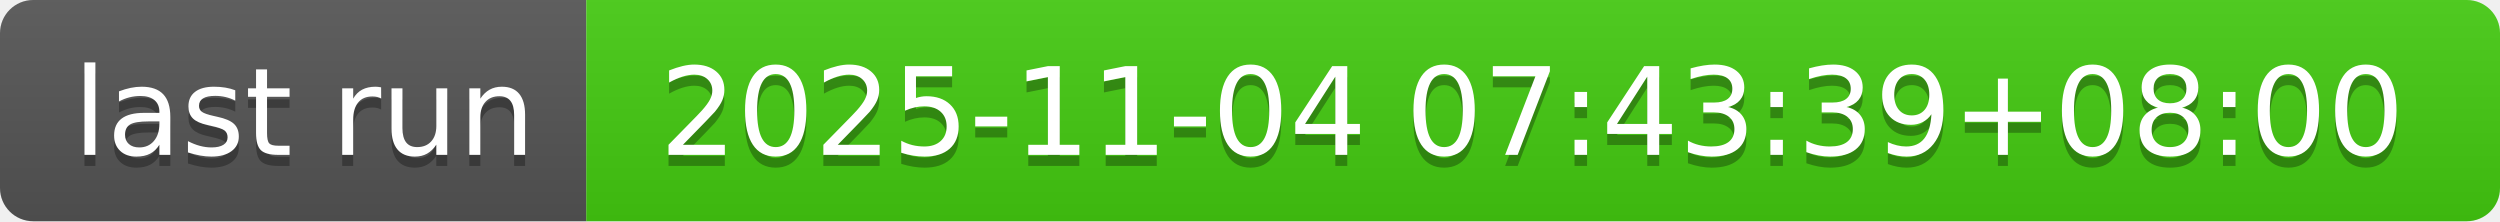
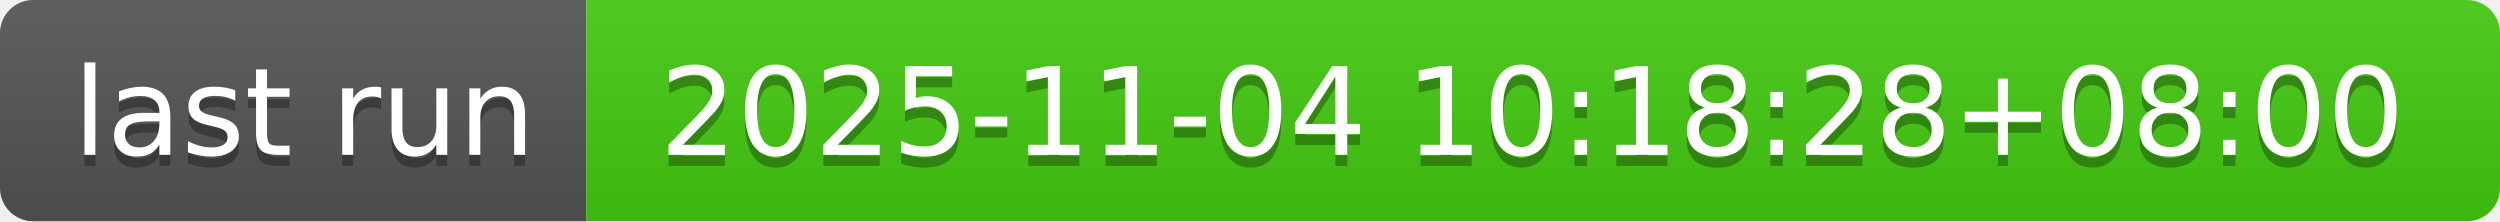
- <svg xmlns="http://www.w3.org/2000/svg" width="226" height="20" role="img" aria-label="last run: 2025-11-04 07:43:39+08:00">
+ <svg xmlns="http://www.w3.org/2000/svg" width="226" height="20" role="img" aria-label="last run: 2025-11-04 10:18:28+08:00">
  <linearGradient id="s" x2="0" y2="100%">
    <stop offset="0" stop-color="#bbb" stop-opacity=".1" />
    <stop offset="1" stop-opacity=".1" />
  </linearGradient>
  <clipPath id="r">
    <rect width="226" height="20" rx="3" fill="#fff" />
  </clipPath>
  <g clip-path="url(#r)">
    <rect width="53" height="20" fill="#555" />
    <rect x="53" width="173" height="20" fill="#4c1" />
    <rect width="226" height="20" fill="url(#s)" />
  </g>
  <g fill="#fff" text-anchor="middle" font-family="Verdana,Geneva,DejaVu Sans,sans-serif" text-rendering="geometricPrecision" font-size="110">
    <text aria-hidden="true" x="275" y="150" fill="#010101" fill-opacity=".3" transform="scale(.1)" textLength="430">last run</text>
    <text x="275" y="140" transform="scale(.1)" fill="#fff" textLength="430">last run</text>
-     <text aria-hidden="true" x="1385" y="150" fill="#010101" fill-opacity=".3" transform="scale(.1)" textLength="1630">2025-11-04 07:43:39+08:00</text>
-     <text x="1385" y="140" transform="scale(.1)" fill="#fff" textLength="1630">2025-11-04 07:43:39+08:00</text>
+     <text aria-hidden="true" x="1385" y="150" fill="#010101" fill-opacity=".3" transform="scale(.1)" textLength="1630">2025-11-04 10:18:28+08:00</text>
+     <text x="1385" y="140" transform="scale(.1)" fill="#fff" textLength="1630">2025-11-04 10:18:28+08:00</text>
  </g>
</svg>
